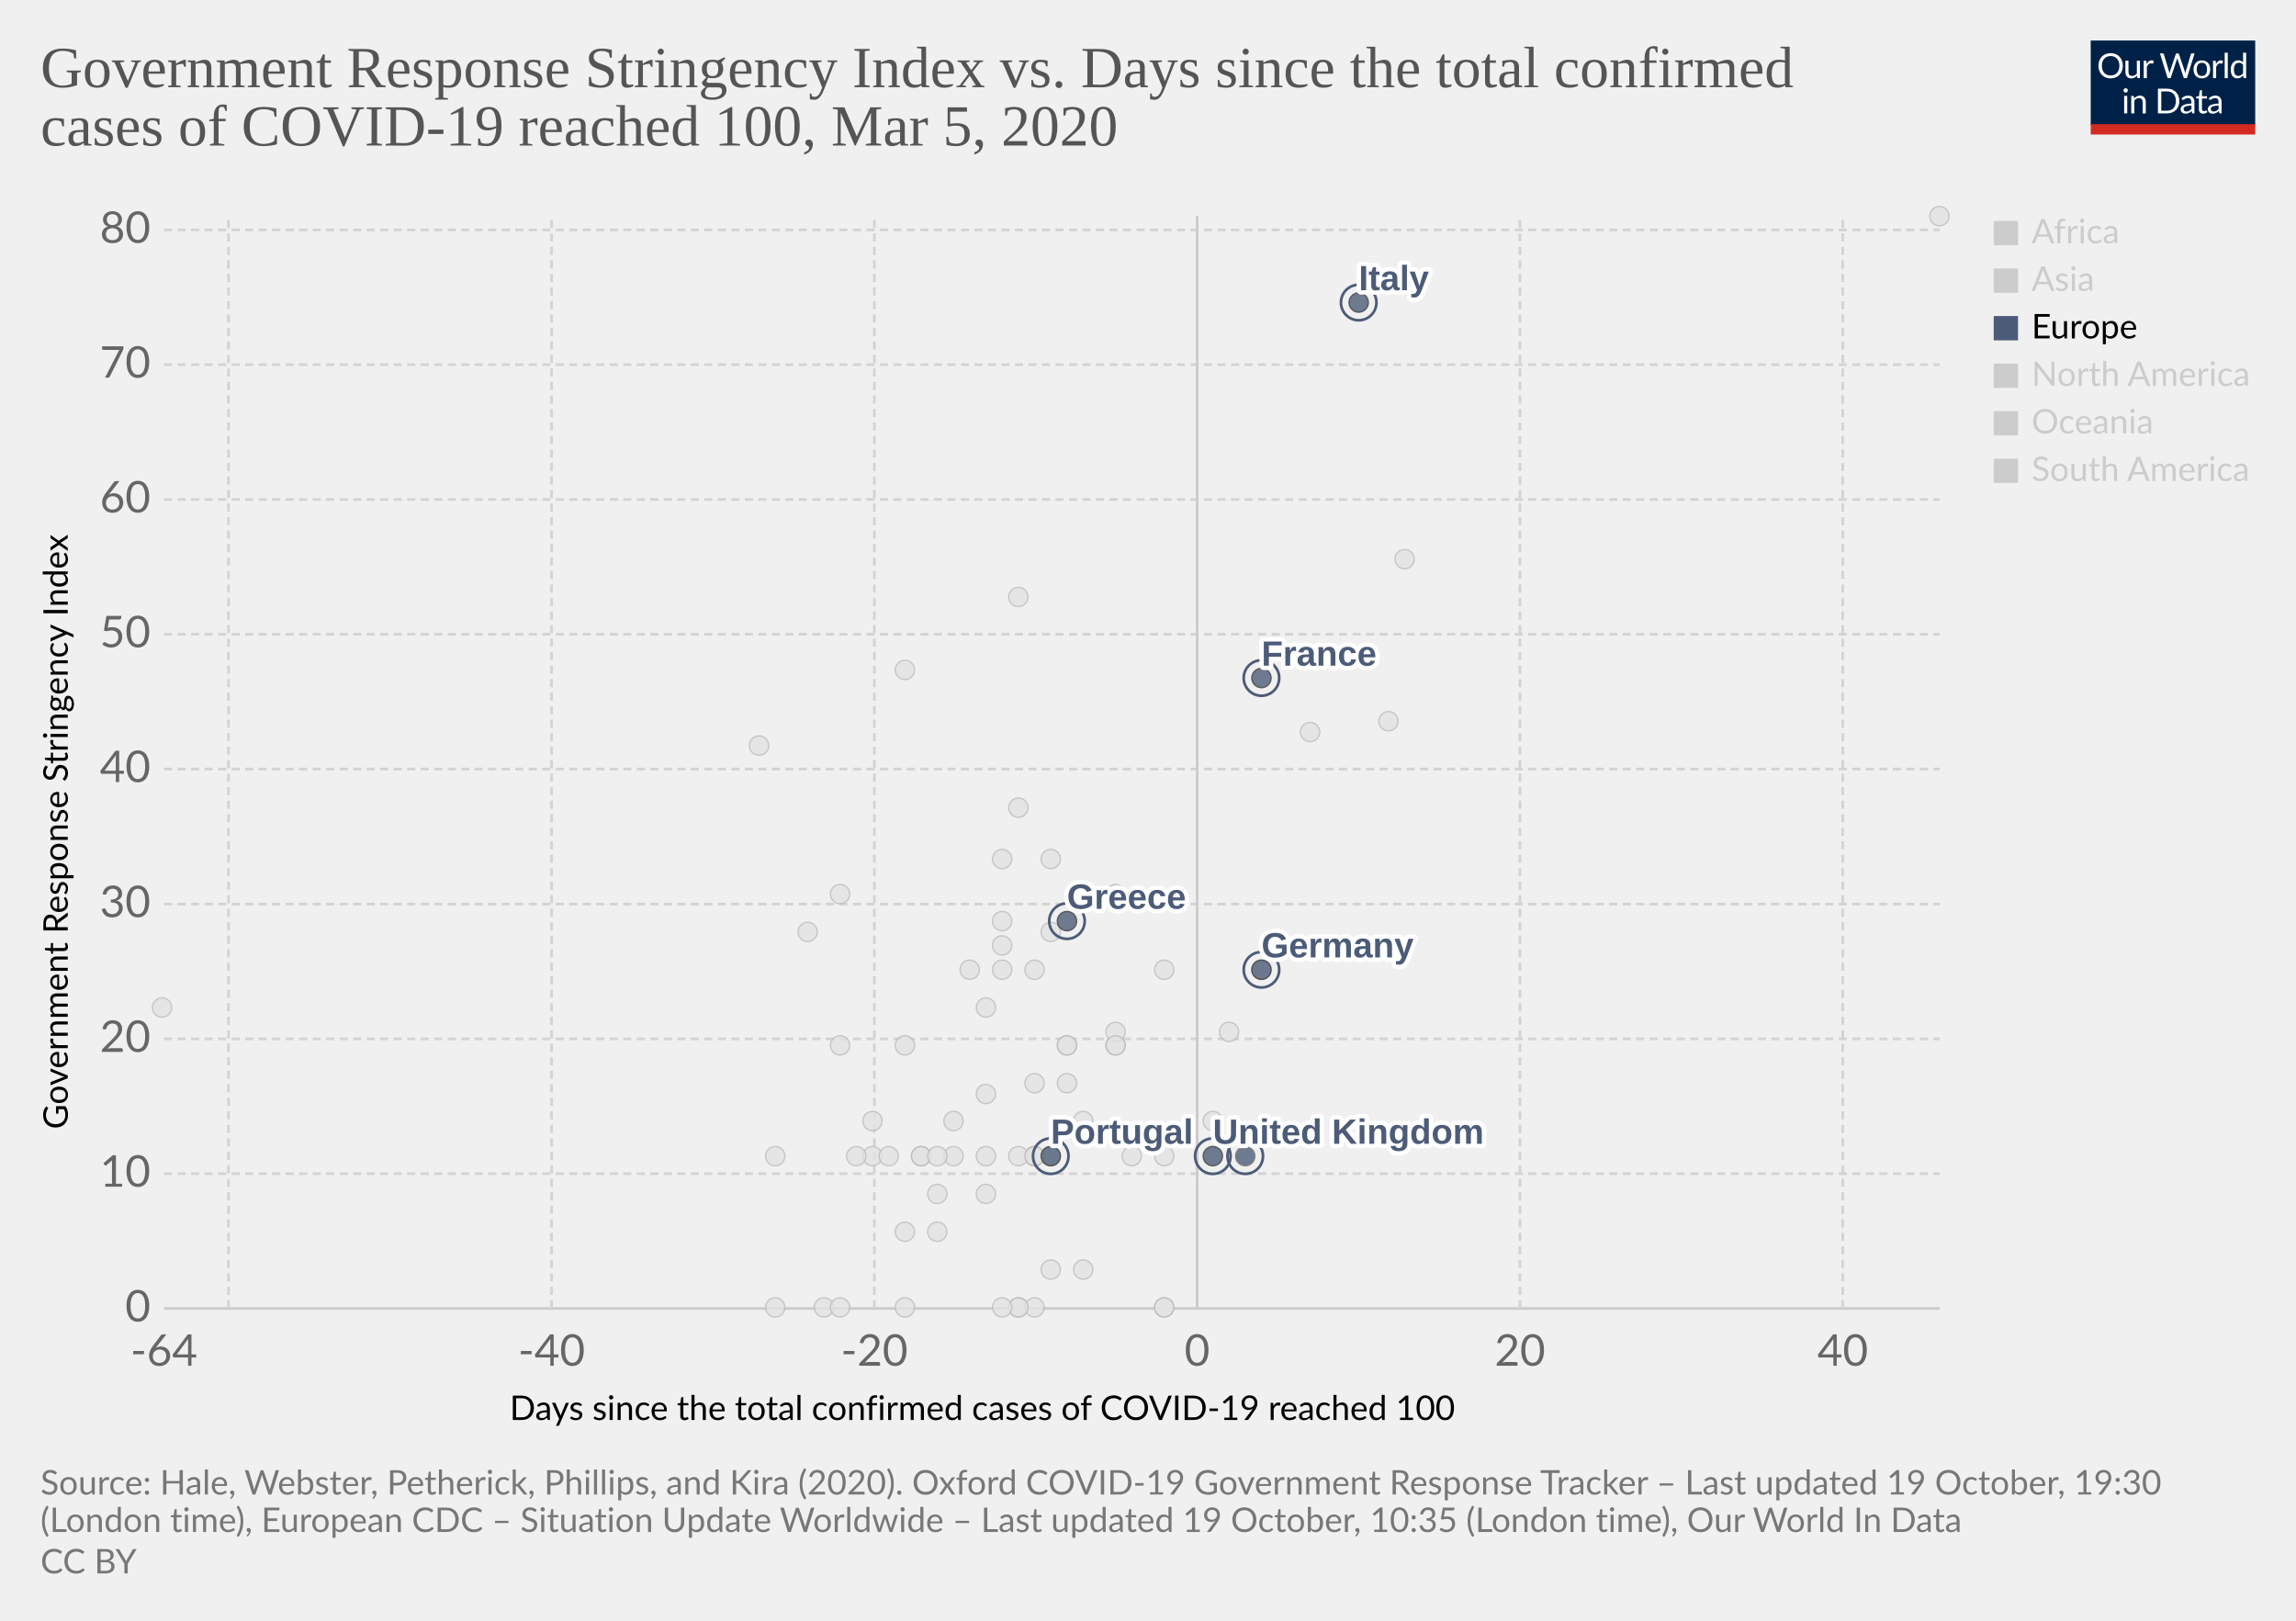
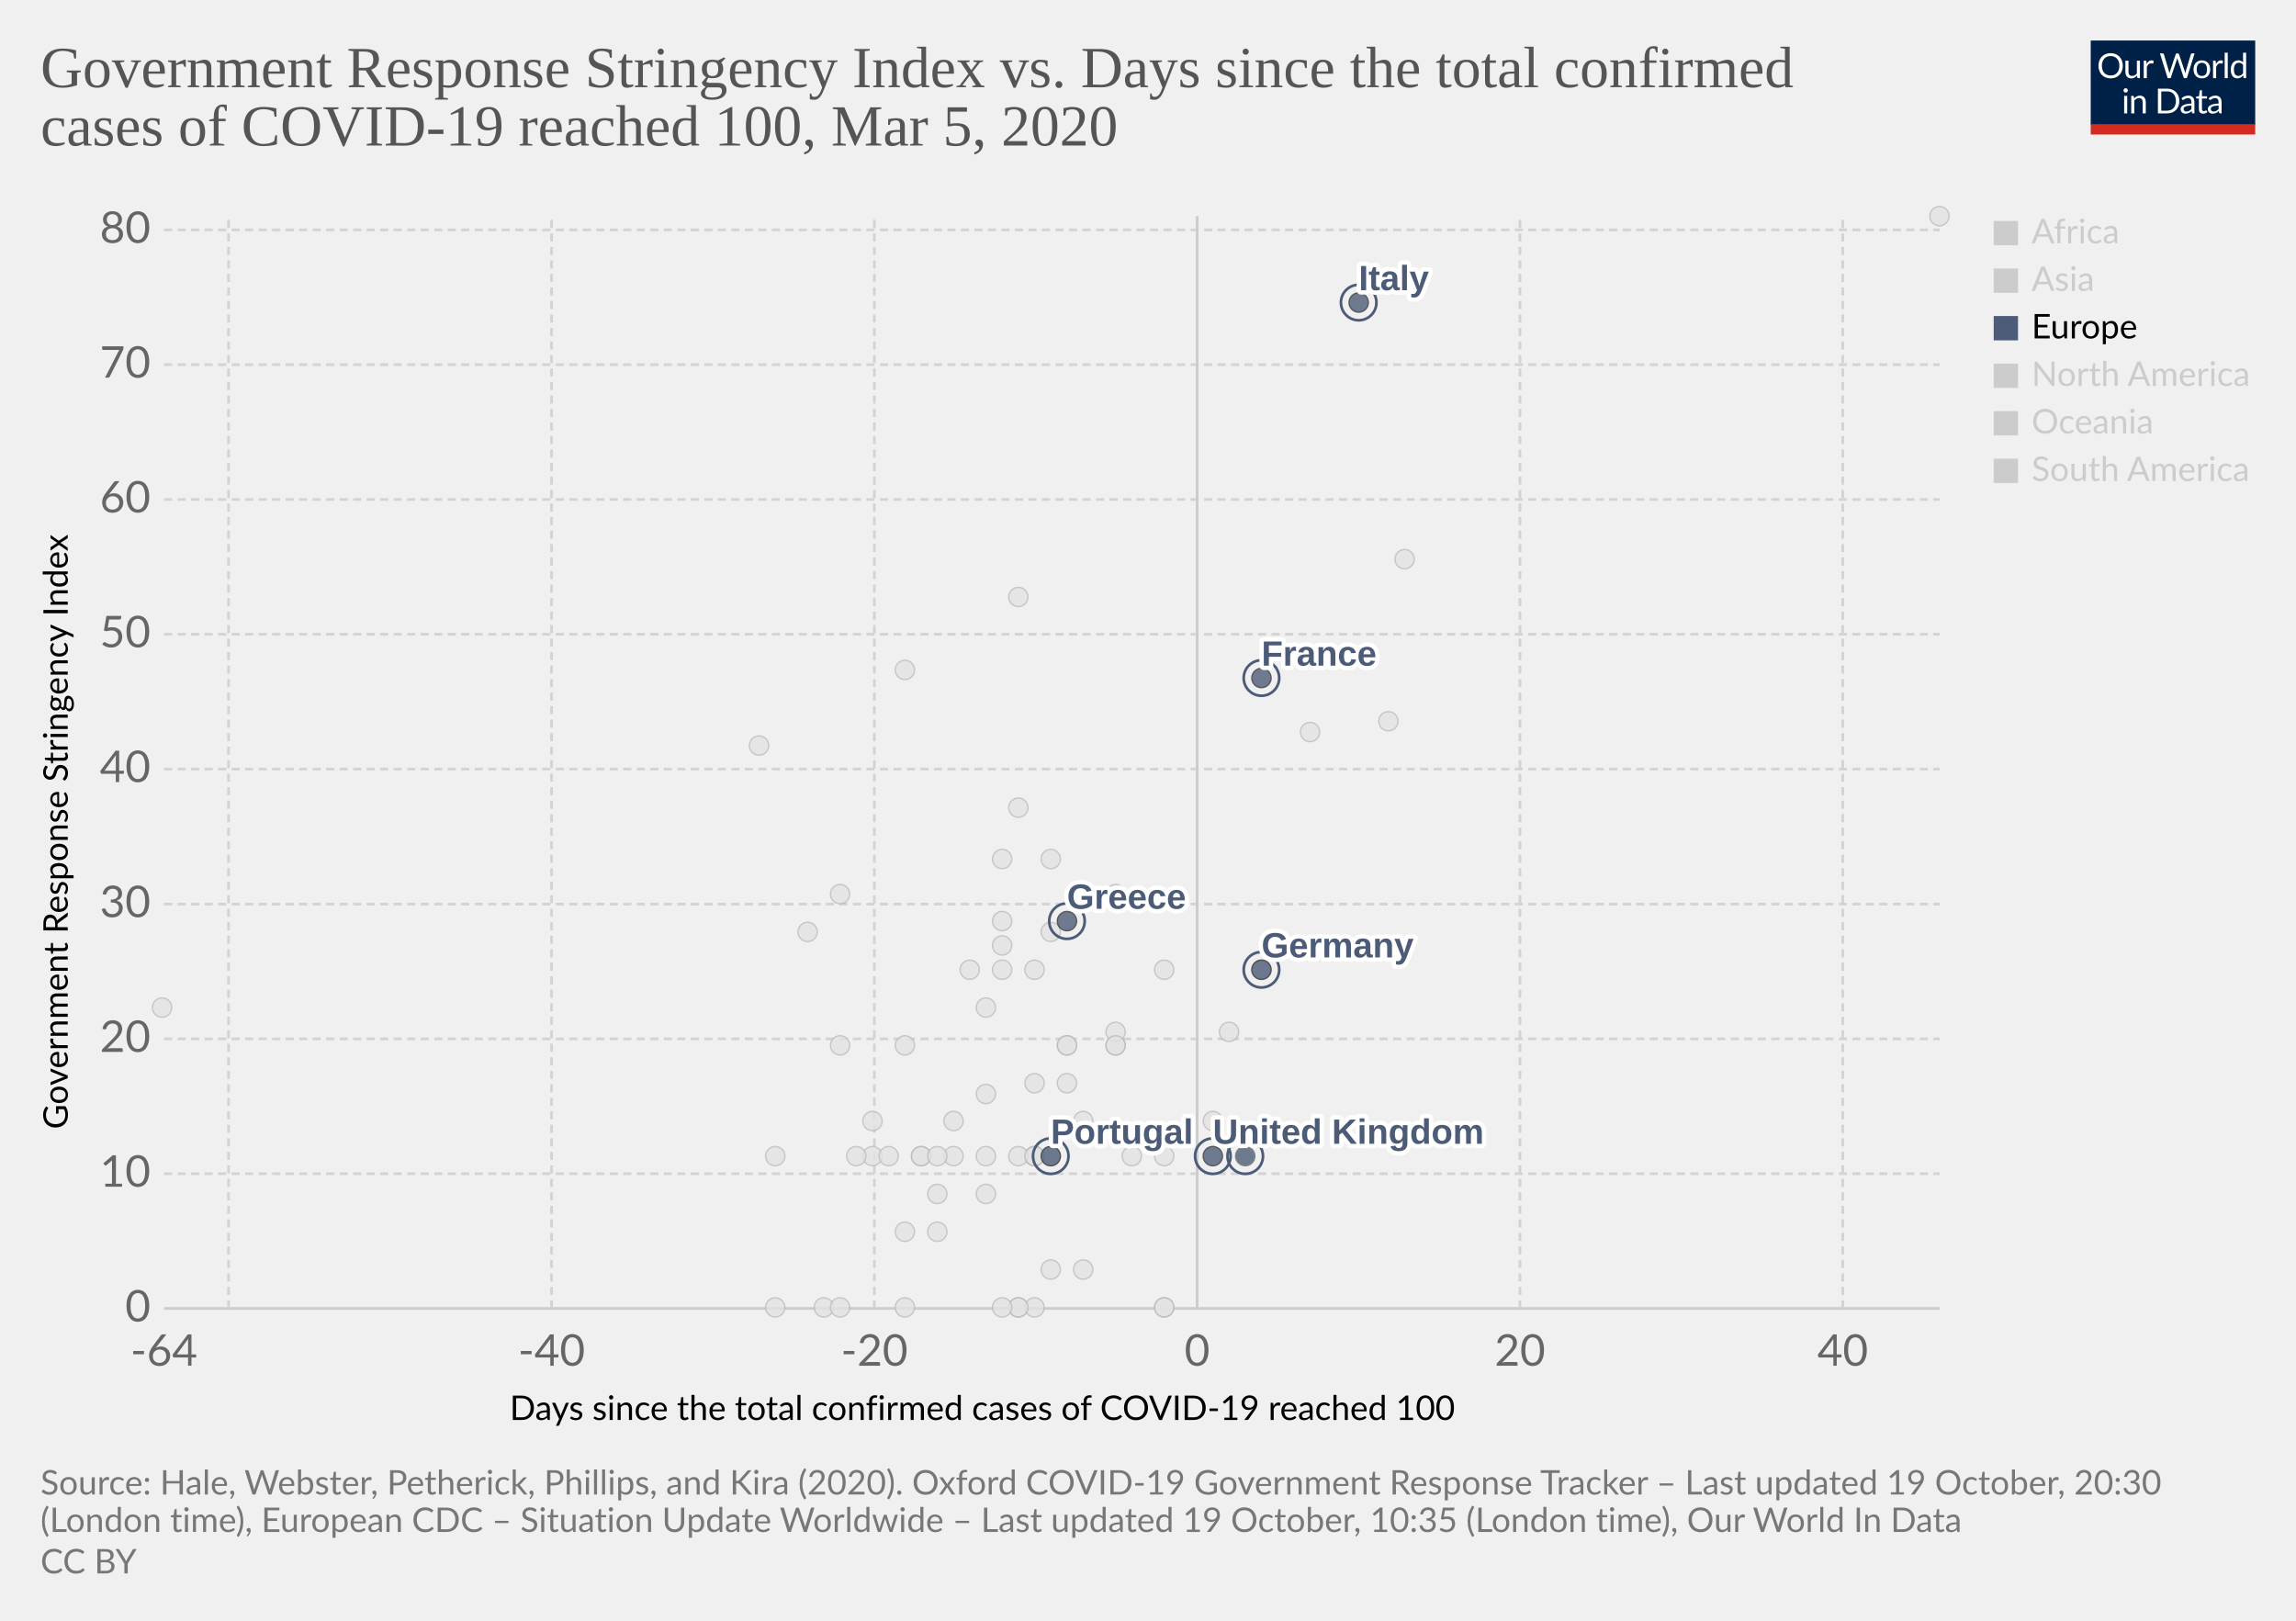
<svg xmlns="http://www.w3.org/2000/svg" version="1.1" style="background-color:#fff;-webkit-font-smoothing:antialiased" width="850" height="600" viewBox="0 0 850 600" font-family="Lato,'Helvetica Neue',Helvetica,Arial,sans-serif" font-size="18" text-rendering="optimizeLegibility">
  <g class="HeaderView">
    <g transform="matrix(.29 0 0 .29 774 15)">
      <svg width="210" height="120" viewBox="0 0 210 120" fill="none">
        <g clip-path="url(#clip0)">
          <path d="M0 0h210v107.89H0V0z" fill="#002147" />
          <path d="M40.98 32.25c0 2.36-.38 4.53-1.12 6.51a14.26 14.26 0 01-8.1 8.4c-1.9.78-4.02 1.17-6.34 1.17a16.6 16.6 0 01-6.33-1.17 14.31 14.31 0 01-8.08-8.4 18.29 18.29 0 01-1.12-6.51c0-2.36.38-4.53 1.12-6.5a14.32 14.32 0 018.07-8.44c1.92-.8 4.03-1.19 6.34-1.19 2.32 0 4.43.4 6.34 1.19 1.92.8 3.56 1.9 4.93 3.34a14.87 14.87 0 013.17 5.1 18.1 18.1 0 011.12 6.5zm-4.38 0c0-1.94-.26-3.68-.8-5.22a10.91 10.91 0 00-2.24-3.89 9.68 9.68 0 00-3.52-2.46 11.95 11.95 0 00-4.62-.86c-1.68 0-3.21.28-4.6.86a9.88 9.88 0 00-3.54 2.46 10.91 10.91 0 00-2.24 3.9c-.53 1.53-.8 3.27-.8 5.2 0 1.94.27 3.68.8 5.22a11.17 11.17 0 002.24 3.9 10.01 10.01 0 003.55 2.44c1.38.56 2.9.83 4.6.83 1.7 0 3.24-.27 4.61-.83a9.8 9.8 0 003.52-2.44 11.17 11.17 0 002.25-3.9c.53-1.54.8-3.28.8-5.21zm26.22-6.54V48H60.5c-.56 0-.9-.27-1.05-.81l-.31-2.4a12.45 12.45 0 01-3.26 2.6c-1.2.64-2.58.96-4.13.96-1.22 0-2.3-.2-3.24-.6a6.52 6.52 0 01-2.33-1.7 7.37 7.37 0 01-1.43-2.67c-.3-1.04-.46-2.2-.46-3.45V25.7h3.91v14.22c0 1.68.38 2.99 1.15 3.91.77.93 1.96 1.39 3.54 1.39 1.16 0 2.24-.27 3.23-.82a10.42 10.42 0 002.8-2.28V25.7h3.91zm8.61 4.47a9.94 9.94 0 012.6-3.56 5.64 5.64 0 013.76-1.3c.47 0 .92.05 1.34.15.44.1.83.27 1.17.49l-.3 2.92c-.09.37-.3.55-.66.55-.2 0-.5-.04-.9-.13a6.21 6.21 0 00-3.24.18c-.54.2-1.03.5-1.47.92-.42.4-.81.9-1.17 1.5-.33.58-.64 1.26-.92 2.02V48H67.7V25.71h2.25c.42 0 .72.08.88.25.16.16.27.44.33.83l.26 3.39zm61.16-13.7L122.75 48h-3.82l-7.99-24.05a21.95 21.95 0 01-.42-1.58 38.36 38.36 0 01-.44 1.58L102.05 48h-3.83L88.4 16.47h3.54c.38 0 .7.1.95.29.26.2.43.43.5.73l6.52 21.9c.1.4.2.83.28 1.28.1.46.2.94.29 1.46l.3-1.46c.12-.47.25-.9.38-1.27l7.41-21.91c.1-.25.26-.48.51-.69.27-.22.58-.33.95-.33h1.23c.38 0 .69.1.92.29.24.2.41.43.53.73l7.4 21.9a28.4 28.4 0 01.68 2.62 29.52 29.52 0 01.52-2.61l6.54-21.91c.07-.27.23-.5.48-.7.27-.21.58-.32.95-.32h3.32zm9.35 8.88c1.63 0 3.1.27 4.4.82a9.43 9.43 0 015.46 5.94c.5 1.4.74 2.98.74 4.73 0 1.76-.25 3.34-.74 4.75a9.43 9.43 0 01-5.46 5.92c-1.3.52-2.77.79-4.4.79-1.64 0-3.12-.27-4.44-.8a9.42 9.42 0 01-3.35-2.3c-.92-1-1.63-2.2-2.13-3.61-.49-1.41-.73-3-.73-4.75s.24-3.33.73-4.73c.5-1.43 1.2-2.64 2.13-3.63a9.4 9.4 0 013.35-2.31c1.32-.55 2.8-.82 4.44-.82zm0 19.89c2.2 0 3.84-.73 4.93-2.2 1.08-1.48 1.63-3.54 1.63-6.18 0-2.66-.55-4.72-1.63-6.2-1.09-1.49-2.73-2.23-4.93-2.23-1.12 0-2.09.2-2.93.57a5.7 5.7 0 00-2.06 1.65 7.5 7.5 0 00-1.24 2.67c-.26 1.04-.4 2.22-.4 3.54 0 2.64.55 4.7 1.64 6.18 1.1 1.47 2.76 2.2 4.99 2.2zm17.97-15.07a9.94 9.94 0 012.6-3.56 5.64 5.64 0 013.76-1.3c.47 0 .91.05 1.34.15.44.1.83.27 1.16.49l-.28 2.92c-.09.37-.31.55-.66.55-.2 0-.5-.04-.9-.13a6.2 6.2 0 00-3.24.18c-.54.2-1.03.5-1.47.92-.43.4-.82.9-1.17 1.5a13.1 13.1 0 00-.92 2.02V48h-3.94V25.71h2.24c.43 0 .72.08.88.25.17.16.28.44.33.83l.27 3.39zm15.04-14.59V48h-3.92V15.6h3.92zm19.55 15.43a6.22 6.22 0 00-2.38-2.05 6.7 6.7 0 00-2.86-.6c-2.07 0-3.66.75-4.77 2.23-1.12 1.48-1.68 3.6-1.68 6.33 0 1.46.13 2.7.38 3.74a7.29 7.29 0 001.1 2.56 4.35 4.35 0 001.78 1.45c.7.3 1.5.46 2.4.46 1.29 0 2.41-.3 3.36-.88a9.6 9.6 0 002.67-2.49V31.02zm3.91-15.43V48h-2.33c-.56 0-.9-.27-1.06-.81l-.35-2.71a12.13 12.13 0 01-3.25 2.77 8.28 8.28 0 01-4.23 1.06 7.31 7.31 0 01-6.14-2.9c-.73-.96-1.3-2.15-1.69-3.57a18.35 18.35 0 01.07-9.48 11.29 11.29 0 011.89-3.7 8.7 8.7 0 017.06-3.34 7.96 7.96 0 016.12 2.62V15.59h3.91zM46.61 70.71V93H42.7V70.71h3.91zm.84-7c0 .39-.08.75-.24 1.09a2.81 2.81 0 01-1.52 1.47 2.67 2.67 0 01-2.16 0 2.9 2.9 0 01-1.45-1.47 2.67 2.67 0 010-2.16c.15-.35.35-.65.6-.9.25-.27.53-.47.85-.62a2.67 2.67 0 012.16 0c.35.15.65.35.9.62.27.25.47.55.62.9.16.34.24.7.24 1.08zm7.97 10.24c.49-.54 1-1.04 1.54-1.48a9.85 9.85 0 013.66-1.84 8.96 8.96 0 015.43.35c.94.4 1.72.97 2.33 1.71a7.36 7.36 0 011.43 2.67c.32 1.04.49 2.19.49 3.45V93h-3.94V78.81c0-1.69-.4-3-1.17-3.92-.76-.93-1.93-1.4-3.5-1.4a6.6 6.6 0 00-3.25.83c-1 .56-1.92 1.31-2.77 2.27V93h-3.94V70.71h2.35c.56 0 .9.28 1.04.82l.3 2.42zm57.7 3.3c0 2.36-.37 4.5-1.11 6.44a14.3 14.3 0 01-3.17 4.98 14.1 14.1 0 01-4.93 3.2c-1.9.76-4.02 1.13-6.33 1.13H85.8V61.47h11.77c2.31 0 4.42.39 6.33 1.15a13.8 13.8 0 018.1 8.18 17.75 17.75 0 011.12 6.45zm-4.37 0c0-1.94-.26-3.67-.8-5.2a10.94 10.94 0 00-2.23-3.87 9.57 9.57 0 00-3.53-2.42 12.23 12.23 0 00-4.61-.83h-7.5v24.62h7.5c1.7 0 3.24-.28 4.61-.84a9.7 9.7 0 003.53-2.4 10.94 10.94 0 002.24-3.87c.53-1.53.8-3.26.8-5.2zm19.8 5.72c-1.8.06-3.34.2-4.62.44-1.26.22-2.3.51-3.1.88-.8.36-1.37.8-1.74 1.3-.35.5-.53 1.05-.53 1.67 0 .58.1 1.1.3 1.52a3 3 0 00.76 1.05c.34.27.73.46 1.17.6.45.11.94.17 1.45.17a7.28 7.28 0 003.5-.81 11.95 11.95 0 002.82-2.2v-4.62zm-12.65-9.11a12.73 12.73 0 013.98-2.66c1.43-.59 3-.88 4.73-.88 1.25 0 2.36.2 3.33.61a6.81 6.81 0 013.94 4.38c.33 1.04.5 2.19.5 3.43V93h-1.74a1.8 1.8 0 01-.88-.18c-.2-.13-.36-.38-.48-.74l-.44-2.12c-.59.55-1.16 1.03-1.72 1.46a9.48 9.48 0 01-3.74 1.7c-.69.15-1.46.23-2.3.23-.87 0-1.69-.12-2.45-.35a5.34 5.34 0 01-3.34-2.93 6.64 6.64 0 01-.49-2.64c0-.88.25-1.72.73-2.53a6.33 6.33 0 012.35-2.17c1.09-.63 2.5-1.15 4.25-1.54 1.75-.41 3.89-.65 6.42-.7v-1.75c0-1.73-.37-3.03-1.12-3.91-.75-.9-1.84-1.34-3.28-1.34-.97 0-1.78.12-2.44.37-.64.23-1.2.5-1.7.81l-1.23.82c-.33.23-.67.35-1 .35-.27 0-.5-.07-.69-.2a2.1 2.1 0 01-.48-.53l-.7-1.25zm27.67 19.5c-1.76 0-3.12-.5-4.07-1.48-.94-.98-1.41-2.4-1.41-4.25V74h-2.68a.9.9 0 01-.6-.2c-.16-.14-.24-.36-.24-.66v-1.56l3.65-.46.9-6.89a.9.9 0 01.29-.52.88.88 0 01.62-.22H142v7.67h6.44V74H142v13.38c0 .94.22 1.63.68 2.09.45.45 1.04.68 1.76.68a3.21 3.21 0 001.85-.53l.55-.35c.16-.12.3-.18.41-.18.2 0 .4.13.55.38l1.15 1.87a7.45 7.45 0 01-2.44 1.5c-.96.35-1.94.52-2.95.52zm19.68-10.4c-1.8.07-3.34.21-4.62.45-1.26.22-2.3.51-3.1.88-.8.36-1.37.8-1.74 1.3-.35.5-.53 1.05-.53 1.67 0 .58.1 1.1.3 1.52.18.42.44.77.76 1.05.34.27.73.46 1.17.6.45.11.94.17 1.45.17a7.3 7.3 0 003.5-.81 12.04 12.04 0 002.82-2.2v-4.62zm-12.65-9.1a12.72 12.72 0 013.99-2.66c1.42-.59 3-.88 4.72-.88 1.25 0 2.36.2 3.33.61a6.81 6.81 0 013.94 4.38c.33 1.04.5 2.19.5 3.43V93h-1.74a1.8 1.8 0 01-.88-.18c-.2-.13-.36-.38-.48-.74l-.44-2.12c-.59.55-1.16 1.03-1.72 1.46a9.48 9.48 0 01-3.74 1.7c-.69.15-1.46.23-2.3.23-.87 0-1.69-.12-2.45-.35a5.33 5.33 0 01-3.34-2.93 6.62 6.62 0 01-.49-2.64c0-.88.25-1.72.73-2.53a6.33 6.33 0 012.35-2.17c1.09-.63 2.5-1.15 4.25-1.54a31.2 31.2 0 016.42-.7v-1.75c0-1.73-.37-3.03-1.12-3.91-.75-.9-1.84-1.34-3.28-1.34-.97 0-1.78.12-2.44.37-.64.23-1.2.5-1.7.81-.46.3-.87.57-1.22.82-.34.23-.68.35-1.02.35-.26 0-.49-.07-.68-.2a1.88 1.88 0 01-.48-.53l-.7-1.25z" fill="#fff" />
          <path fill="#D42B21" d="M0 106.79h210V120H0z" />
        </g>
        <defs>
          <clipPath id="clip0">
            <path fill="#fff" d="M0 0h210v120H0z" />
          </clipPath>
        </defs>
      </svg>
    </g>
    <a href="https://ourworldindata.org/grapher/covid-stringency-vs-days-cases-reached-100" target="_blank" rel="noopener" font-family="&quot;Playfair Display&quot;,Georgia,&quot;Times New Roman&quot;,serif">
      <text font-size="21.6" x="15" y="32.3" fill="#555">
        <tspan x="15" y="32.28">Government Response Stringency Index vs. Days since the total confirmed</tspan>
        <tspan x="15" y="53.88">cases of COVID-19 reached 100, Mar 5, 2020</tspan>
      </text>
    </a>
  </g>
  <g class="ScatterPlot">
    <g class="DualAxisView">
      <g class="HorizontalAxis">
        <text font-size="12.6" x="188.7" y="525.7">
          <tspan x="188.7" y="525.68">Days since the total confirmed cases of COVID-19 reached 100</tspan>
        </text>
        <text x="60.7" y="505.6" fill="#666" text-anchor="middle" font-size="16.2">-64</text>
        <text x="204.2" y="505.6" fill="#666" text-anchor="middle" font-size="16.2">-40</text>
        <text x="323.7" y="505.6" fill="#666" text-anchor="middle" font-size="16.2">-20</text>
        <text x="443.2" y="505.6" fill="#666" text-anchor="middle" font-size="16.2">0</text>
        <text x="562.7" y="505.6" fill="#666" text-anchor="middle" font-size="16.2">20</text>
        <text x="682.2" y="505.6" fill="#666" text-anchor="middle" font-size="16.2">40</text>
      </g>
      <g class="VerticalAxis">
        <text font-size="12.6" x="-418" y="25.1" transform="rotate(-90)">
          <tspan x="-418" y="25.08">Government Response Stringency Index</tspan>
        </text>
        <text x="55.74" y="484.4" fill="#666" dominant-baseline="middle" text-anchor="end" font-size="16.2">0</text>
        <text x="55.74" y="434.5" fill="#666" dominant-baseline="middle" text-anchor="end" font-size="16.2">10</text>
        <text x="55.74" y="384.6" fill="#666" dominant-baseline="middle" text-anchor="end" font-size="16.2">20</text>
        <text x="55.74" y="334.7" fill="#666" dominant-baseline="middle" text-anchor="end" font-size="16.2">30</text>
        <text x="55.74" y="284.7" fill="#666" dominant-baseline="middle" text-anchor="end" font-size="16.2">40</text>
        <text x="55.74" y="234.8" fill="#666" dominant-baseline="middle" text-anchor="end" font-size="16.2">50</text>
        <text x="55.74" y="184.9" fill="#666" dominant-baseline="middle" text-anchor="end" font-size="16.2">60</text>
        <text x="55.74" y="135" fill="#666" dominant-baseline="middle" text-anchor="end" font-size="16.2">70</text>
        <text x="55.74" y="85.1" fill="#666" dominant-baseline="middle" text-anchor="end" font-size="16.2">80</text>
      </g>
      <g class="AxisGridLines horizontalLines">
        <path stroke="#ccc" d="M60.74 484.4h657.35" />
        <path stroke="#d3d3d3" stroke-dasharray="3,2" d="M60.74 434.5h657.35M60.74 384.6h657.35M60.74 334.7h657.35M60.74 284.7h657.35M60.74 234.8h657.35M60.74 184.9h657.35M60.74 135h657.35M60.74 85.1h657.35" />
      </g>
      <g class="AxisGridLines verticalLines">
        <path stroke="#d3d3d3" stroke-dasharray="3,2" d="M84.6 484.4V80M204.2 484.4V80M323.7 484.4V80" />
        <path stroke="#ccc" d="M443.2 484.4V80" />
        <path stroke="#d3d3d3" stroke-dasharray="3,2" d="M562.7 484.4V80M682.2 484.4V80" />
      </g>
    </g>
    <g class="PointsWithLabels clickable" clip-path="url(#a)" font-family="Arial, sans-serif">
      <path fill="rgba(255,255,255,0)" d="M60.74 80h657.35v404.4H60.74z" />
      <defs>
        <clipPath id="a">
          <path d="M50.74 70h677.35v424.4H50.74z" />
        </clipPath>
      </defs>
      <g class="key-Taiwan_0">
        <circle cx="359" cy="359" r="3.57" fill="#e2e2e2" opacity=".8" stroke="#bbb" stroke-width=".5" />
      </g>
      <g class="key-Ecuador_0">
        <circle cx="365" cy="442" r="3.57" fill="#e2e2e2" opacity=".8" stroke="#bbb" stroke-width=".5" />
      </g>
      <g class="key-Iceland_0">
        <circle cx="395" cy="401" r="3.57" fill="#e2e2e2" opacity=".8" stroke="#bbb" stroke-width=".5" />
      </g>
      <g class="key-Kuwait_0">
        <circle cx="389" cy="345" r="3.57" fill="#e2e2e2" opacity=".8" stroke="#bbb" stroke-width=".5" />
      </g>
      <g class="key-Luxembourg_0">
        <circle cx="365" cy="428" r="3.57" fill="#e2e2e2" opacity=".8" stroke="#bbb" stroke-width=".5" />
      </g>
      <g class="key-Oman_0">
        <circle cx="311" cy="387" r="3.57" fill="#e2e2e2" opacity=".8" stroke="#bbb" stroke-width=".5" />
      </g>
      <g class="key-Qatar_0">
        <circle cx="401" cy="415" r="3.57" fill="#e2e2e2" opacity=".8" stroke="#bbb" stroke-width=".5" />
      </g>
      <g class="key-San-Marino_0">
        <circle cx="371" cy="318" r="3.57" fill="#e2e2e2" opacity=".8" stroke="#bbb" stroke-width=".5" />
      </g>
      <g class="key-Belarus_0">
        <circle cx="287" cy="484" r="3.57" fill="#e2e2e2" opacity=".8" stroke="#bbb" stroke-width=".5" />
      </g>
      <g class="key-Brazil_0">
        <circle cx="383" cy="428" r="3.57" fill="#e2e2e2" opacity=".8" stroke="#bbb" stroke-width=".5" />
      </g>
      <g class="key-Cambodia_0">
        <circle cx="305" cy="484" r="3.57" fill="#e2e2e2" opacity=".8" stroke="#bbb" stroke-width=".5" />
      </g>
      <g class="key-Canada_0">
        <circle cx="401" cy="470" r="3.57" fill="#e2e2e2" opacity=".8" stroke="#bbb" stroke-width=".5" />
      </g>
      <g class="key-Egypt_0">
        <circle cx="377" cy="484" r="3.57" fill="#e2e2e2" opacity=".8" stroke="#bbb" stroke-width=".5" />
      </g>
      <g class="key-United-Arab-Emirates_0">
        <circle cx="365" cy="405" r="3.57" fill="#e2e2e2" opacity=".8" stroke="#bbb" stroke-width=".5" />
      </g>
      <g class="key-Ireland_0">
        <circle cx="383" cy="428" r="3.57" fill="#e2e2e2" opacity=".8" stroke="#bbb" stroke-width=".5" />
      </g>
      <g class="key-Belgium_0">
        <circle cx="449" cy="415" r="3.57" fill="#e2e2e2" opacity=".8" stroke="#bbb" stroke-width=".5" />
      </g>
      <g class="key-Netherlands_0">
        <circle cx="431" cy="484" r="3.57" fill="#e2e2e2" opacity=".8" stroke="#bbb" stroke-width=".5" />
      </g>
      <g class="key-Switzerland_0">
        <circle cx="431" cy="359" r="3.57" fill="#e2e2e2" opacity=".8" stroke="#bbb" stroke-width=".5" />
      </g>
      <g class="key-Sweden_0">
        <circle cx="431" cy="484" r="3.57" fill="#e2e2e2" opacity=".8" stroke="#bbb" stroke-width=".5" />
      </g>
      <g class="key-Russia_0">
        <circle cx="365" cy="373" r="3.57" fill="#e2e2e2" opacity=".8" stroke="#bbb" stroke-width=".5" />
      </g>
      <g class="key-United-States_0">
        <circle cx="455" cy="382" r="3.57" fill="#e2e2e2" opacity=".8" stroke="#bbb" stroke-width=".5" />
      </g>
      <g class="key-Japan_0">
        <circle cx="514" cy="267" r="3.57" fill="#e2e2e2" opacity=".8" stroke="#bbb" stroke-width=".5" />
      </g>
      <g class="key-Afghanistan_0">
        <circle cx="299" cy="345" r="3.57" fill="#e2e2e2" opacity=".8" stroke="#bbb" stroke-width=".5" />
      </g>
      <g class="key-Algeria_0">
        <circle cx="347" cy="456" r="3.57" fill="#e2e2e2" opacity=".8" stroke="#bbb" stroke-width=".5" />
      </g>
      <g class="key-Australia_0">
        <circle cx="413" cy="387" r="3.57" fill="#e2e2e2" opacity=".8" stroke="#bbb" stroke-width=".5" />
      </g>
      <g class="key-Austria_0">
        <circle cx="419" cy="428" r="3.57" fill="#e2e2e2" opacity=".8" stroke="#bbb" stroke-width=".5" />
      </g>
      <g class="key-Azerbaijan_0">
        <circle cx="311" cy="331" r="3.57" fill="#e2e2e2" opacity=".8" stroke="#bbb" stroke-width=".5" />
      </g>
      <g class="key-Bahrain_0">
        <circle cx="413" cy="331" r="3.57" fill="#e2e2e2" opacity=".8" stroke="#bbb" stroke-width=".5" />
      </g>
      <g class="key-Sri-Lanka_0">
        <circle cx="323" cy="428" r="3.57" fill="#e2e2e2" opacity=".8" stroke="#bbb" stroke-width=".5" />
      </g>
      <g class="key-Georgia_0">
        <circle cx="281" cy="276" r="3.57" fill="#e2e2e2" opacity=".8" stroke="#bbb" stroke-width=".5" />
      </g>
      <g class="key-Finland_0">
        <circle cx="395" cy="387" r="3.57" fill="#e2e2e2" opacity=".8" stroke="#bbb" stroke-width=".5" />
      </g>
      <g class="key-Estonia_0">
        <circle cx="383" cy="484" r="3.57" fill="#e2e2e2" opacity=".8" stroke="#bbb" stroke-width=".5" />
      </g>
      <g class="key-Dominican-Republic_0">
        <circle cx="341" cy="428" r="3.57" fill="#e2e2e2" opacity=".8" stroke="#bbb" stroke-width=".5" />
      </g>
      <g class="key-Denmark_0">
        <circle cx="413" cy="382" r="3.57" fill="#e2e2e2" opacity=".8" stroke="#bbb" stroke-width=".5" />
      </g>
      <g class="key-Czech-Republic_0">
        <circle cx="395" cy="387" r="3.57" fill="#e2e2e2" opacity=".8" stroke="#bbb" stroke-width=".5" />
      </g>
      <g class="key-Croatia_0">
        <circle cx="353" cy="415" r="3.57" fill="#e2e2e2" opacity=".8" stroke="#bbb" stroke-width=".5" />
      </g>
      <g class="key-China_0">
        <circle cx="718" cy="80" r="3.57" fill="#e2e2e2" opacity=".8" stroke="#bbb" stroke-width=".5" />
      </g>
      <g class="key-Thailand_0">
        <circle cx="377" cy="484" r="3.57" fill="#e2e2e2" opacity=".8" stroke="#bbb" stroke-width=".5" />
      </g>
      <g class="key-Vietnam_0">
        <circle cx="335" cy="248" r="3.57" fill="#e2e2e2" opacity=".8" stroke="#bbb" stroke-width=".5" />
      </g>
      <g class="key-Singapore_0">
        <circle cx="467" cy="359" r="3.57" fill="#e2e2e2" opacity=".8" stroke="#bbb" stroke-width=".5" />
      </g>
      <g class="key-Romania_0">
        <circle cx="383" cy="401" r="3.57" fill="#e2e2e2" opacity=".8" stroke="#bbb" stroke-width=".5" />
      </g>
      <g class="key-Philippines_0">
        <circle cx="383" cy="359" r="3.57" fill="#e2e2e2" opacity=".8" stroke="#bbb" stroke-width=".5" />
      </g>
      <g class="key-Pakistan_0">
        <circle cx="371" cy="341" r="3.57" fill="#e2e2e2" opacity=".8" stroke="#bbb" stroke-width=".5" />
      </g>
      <g class="key-Norway_0">
        <circle cx="431" cy="428" r="3.57" fill="#e2e2e2" opacity=".8" stroke="#bbb" stroke-width=".5" />
      </g>
      <g class="key-Nigeria_0">
        <circle cx="287" cy="428" r="3.57" fill="#e2e2e2" opacity=".8" stroke="#bbb" stroke-width=".5" />
      </g>
      <g class="key-New-Zealand_0">
        <circle cx="335" cy="387" r="3.57" fill="#e2e2e2" opacity=".8" stroke="#bbb" stroke-width=".5" />
      </g>
      <g class="key-Nepal_0">
        <circle cx="60" cy="373" r="3.57" fill="#e2e2e2" opacity=".8" stroke="#bbb" stroke-width=".5" />
      </g>
      <g class="key-Mexico_0">
        <circle cx="389" cy="470" r="3.57" fill="#e2e2e2" opacity=".8" stroke="#bbb" stroke-width=".5" />
      </g>
      <g class="key-Malaysia_0">
        <circle cx="413" cy="387" r="3.57" fill="#e2e2e2" opacity=".8" stroke="#bbb" stroke-width=".5" />
      </g>
      <g class="key-Lithuania_0">
        <circle cx="341" cy="428" r="3.57" fill="#e2e2e2" opacity=".8" stroke="#bbb" stroke-width=".5" />
      </g>
      <g class="key-Lebanon_0">
        <circle cx="371" cy="359" r="3.57" fill="#e2e2e2" opacity=".8" stroke="#bbb" stroke-width=".5" />
      </g>
      <g class="key-South-Korea_0">
        <circle cx="520" cy="207" r="3.57" fill="#e2e2e2" opacity=".8" stroke="#bbb" stroke-width=".5" />
      </g>
      <g class="key-Israel_0">
        <circle cx="389" cy="318" r="3.57" fill="#e2e2e2" opacity=".8" stroke="#bbb" stroke-width=".5" />
      </g>
      <g class="key-Iraq_0">
        <circle cx="377" cy="221" r="3.57" fill="#e2e2e2" opacity=".8" stroke="#bbb" stroke-width=".5" />
      </g>
      <g class="key-Iran_0">
        <circle cx="485" cy="271" r="3.57" fill="#e2e2e2" opacity=".8" stroke="#bbb" stroke-width=".5" />
      </g>
      <g class="key-Indonesia_0">
        <circle cx="377" cy="299" r="3.57" fill="#e2e2e2" opacity=".8" stroke="#bbb" stroke-width=".5" />
      </g>
      <g class="key-India_0">
        <circle cx="371" cy="350" r="3.57" fill="#e2e2e2" opacity=".8" stroke="#bbb" stroke-width=".5" />
      </g>
      <g class="key-Slovenia_0">
        <circle cx="389" cy="428" r="3.57" fill="#e2e2e2" opacity=".8" stroke="#bbb" stroke-width=".5" />
      </g>
      <g class="key-Senegal_0">
        <circle cx="311" cy="484" r="3.57" fill="#e2e2e2" opacity=".8" stroke="#bbb" stroke-width=".5" />
      </g>
      <g class="key-Saudi-Arabia_0">
        <circle cx="377" cy="428" r="3.57" fill="#e2e2e2" opacity=".8" stroke="#bbb" stroke-width=".5" />
      </g>
      <g class="key-Chile_0">
        <circle cx="371" cy="484" r="3.57" fill="#e2e2e2" opacity=".8" stroke="#bbb" stroke-width=".5" />
      </g>
      <g class="key-Poland_0">
        <circle cx="383" cy="428" r="3.57" fill="#e2e2e2" opacity=".8" stroke="#bbb" stroke-width=".5" />
      </g>
      <g class="key-Andorra_0">
        <circle cx="335" cy="484" r="3.57" fill="#e2e2e2" opacity=".8" stroke="#bbb" stroke-width=".5" />
      </g>
      <g class="key-Argentina_0">
        <circle cx="353" cy="428" r="3.57" fill="#e2e2e2" opacity=".8" stroke="#bbb" stroke-width=".5" />
      </g>
      <g class="key-Ukraine_0">
        <circle cx="317" cy="428" r="3.57" fill="#e2e2e2" opacity=".8" stroke="#bbb" stroke-width=".5" />
      </g>
      <g class="key-Tunisia_0">
        <circle cx="323" cy="415" r="3.57" fill="#e2e2e2" opacity=".8" stroke="#bbb" stroke-width=".5" />
      </g>
      <g class="key-Jordan_0">
        <circle cx="329" cy="428" r="3.57" fill="#e2e2e2" opacity=".8" stroke="#bbb" stroke-width=".5" />
      </g>
      <g class="key-Hungary_0">
        <circle cx="347" cy="428" r="3.57" fill="#e2e2e2" opacity=".8" stroke="#bbb" stroke-width=".5" />
      </g>
      <g class="key-Morocco_0">
        <circle cx="335" cy="456" r="3.57" fill="#e2e2e2" opacity=".8" stroke="#bbb" stroke-width=".5" />
      </g>
      <g class="key-Latvia_0">
        <circle cx="347" cy="442" r="3.57" fill="#e2e2e2" opacity=".8" stroke="#bbb" stroke-width=".5" />
      </g>
      <g class="key-United-Kingdom_0">
        <circle cx="449" cy="428" fill="none" stroke="#4C5C78" r="6.57" />
        <circle cx="449" cy="428" r="3.57" fill="#4C5C78" opacity=".8" stroke="#333" stroke-width=".5" />
      </g>
      <g class="key-France_0">
        <circle cx="467" cy="251" fill="none" stroke="#4C5C78" r="6.57" />
        <circle cx="467" cy="251" r="3.57" fill="#4C5C78" opacity=".8" stroke="#333" stroke-width=".5" />
      </g>
      <g class="key-Germany_0">
        <circle cx="467" cy="359" fill="none" stroke="#4C5C78" r="6.57" />
        <circle cx="467" cy="359" r="3.57" fill="#4C5C78" opacity=".8" stroke="#333" stroke-width=".5" />
      </g>
      <g class="key-Italy_0">
        <circle cx="503" cy="112" fill="none" stroke="#4C5C78" r="6.57" />
        <circle cx="503" cy="112" r="3.57" fill="#4C5C78" opacity=".8" stroke="#333" stroke-width=".5" />
      </g>
      <g class="key-Spain_0">
        <circle cx="461" cy="428" fill="none" stroke="#4C5C78" r="6.57" />
        <circle cx="461" cy="428" r="3.57" fill="#4C5C78" opacity=".8" stroke="#666" stroke-width=".5" />
      </g>
      <g class="key-Greece_0">
        <circle cx="395" cy="341" fill="none" stroke="#4C5C78" r="6.57" />
        <circle cx="395" cy="341" r="3.57" fill="#4C5C78" opacity=".8" stroke="#333" stroke-width=".5" />
      </g>
      <g class="key-Portugal_0">
        <circle cx="389" cy="428" fill="none" stroke="#4C5C78" r="6.57" />
        <circle cx="389" cy="428" r="3.57" fill="#4C5C78" opacity=".8" stroke="#333" stroke-width=".5" />
      </g>
      <text x="449" y="423.43" font-size="13" font-family="Arial, sans-serif" font-weight="700" fill="#fff" stroke="#fff" stroke-linecap="round" stroke-linejoin="round" stroke-width=".25em">United Kingdom</text>
      <text x="449" y="423.43" font-size="13" font-family="Arial, sans-serif" font-weight="700" fill="#4C5C78">United Kingdom</text>
      <text x="467" y="246.43" font-size="13" font-family="Arial, sans-serif" font-weight="700" fill="#fff" stroke="#fff" stroke-linecap="round" stroke-linejoin="round" stroke-width=".25em">France</text>
      <text x="467" y="246.43" font-size="13" font-family="Arial, sans-serif" font-weight="700" fill="#4C5C78">France</text>
      <text x="467" y="354.43" font-size="13" font-family="Arial, sans-serif" font-weight="700" fill="#fff" stroke="#fff" stroke-linecap="round" stroke-linejoin="round" stroke-width=".25em">Germany</text>
      <text x="467" y="354.43" font-size="13" font-family="Arial, sans-serif" font-weight="700" fill="#4C5C78">Germany</text>
      <text x="503" y="107.43" font-size="13" font-family="Arial, sans-serif" font-weight="700" fill="#fff" stroke="#fff" stroke-linecap="round" stroke-linejoin="round" stroke-width=".25em">Italy</text>
      <text x="503" y="107.43" font-size="13" font-family="Arial, sans-serif" font-weight="700" fill="#4C5C78">Italy</text>
      <text x="395" y="336.43" font-size="13" font-family="Arial, sans-serif" font-weight="700" fill="#fff" stroke="#fff" stroke-linecap="round" stroke-linejoin="round" stroke-width=".25em">Greece</text>
      <text x="395" y="336.43" font-size="13" font-family="Arial, sans-serif" font-weight="700" fill="#4C5C78">Greece</text>
      <text x="389" y="423.43" font-size="13" font-family="Arial, sans-serif" font-weight="700" fill="#fff" stroke="#fff" stroke-linecap="round" stroke-linejoin="round" stroke-width=".25em">Portugal</text>
      <text x="389" y="423.43" font-size="13" font-family="Arial, sans-serif" font-weight="700" fill="#4C5C78">Portugal</text>
    </g>
    <g class="ScatterColorLegend clickable" cursor="pointer">
      <g class="legendMark" fill="#ccc">
        <path d="M738.09 81.8h9v9h-9z" />
        <text font-size="12.6" x="752.1" y="90.1">
          <tspan x="752.09" y="90.08">Africa</tspan>
        </text>
      </g>
      <g class="legendMark" fill="#ccc">
        <path d="M738.09 99.4h9v9h-9z" />
        <text font-size="12.6" x="752.1" y="107.7">
          <tspan x="752.09" y="107.68">Asia</tspan>
        </text>
      </g>
      <g class="legendMark">
        <path fill="#4C5C78" d="M738.09 117h9v9h-9z" />
        <text font-size="12.6" x="752.1" y="125.3">
          <tspan x="752.09" y="125.28">Europe</tspan>
        </text>
      </g>
      <g class="legendMark" fill="#ccc">
        <path d="M738.09 134.6h9v9h-9z" />
        <text font-size="12.6" x="752.1" y="142.9">
          <tspan x="752.09" y="142.88">North America</tspan>
        </text>
      </g>
      <g class="legendMark" fill="#ccc">
        <path d="M738.09 152.2h9v9h-9z" />
        <text font-size="12.6" x="752.1" y="160.5">
          <tspan x="752.09" y="160.48">Oceania</tspan>
        </text>
      </g>
      <g class="legendMark" fill="#ccc">
        <path d="M738.09 169.8h9v9h-9z" />
        <text font-size="12.6" x="752.1" y="178.1">
          <tspan x="752.09" y="178.08">South America</tspan>
        </text>
      </g>
    </g>
  </g>
  <g class="SourcesFooter" fill="#777">
    <g class="clickable" fill="#777">
      <text font-size="12.6" x="15" y="553.3">
-         <tspan x="15" y="553.28">Source: Hale, Webster, Petherick, Phillips, and Kira (2020). Oxford COVID-19 Government Response Tracker – Last updated 19 October, 19:30</tspan>
+         <tspan x="15" y="553.28">Source: Hale, Webster, Petherick, Phillips, and Kira (2020). Oxford COVID-19 Government Response Tracker – Last updated 19 October, 20:30</tspan>
        <tspan x="15" y="567.14">(London time), European CDC – Situation Update Worldwide – Last updated 19 October, 10:35 (London time), Our World In Data</tspan>
      </text>
    </g>
    <text font-size="12.6" x="15" y="582.5">
      <tspan x="15" y="582.48">
        <a class="cclogo" href="http://creativecommons.org/licenses/by/4.0/deed.en_US" target="_blank" fill="#777">CC BY</a>
      </tspan>
    </text>
  </g>
</svg>
